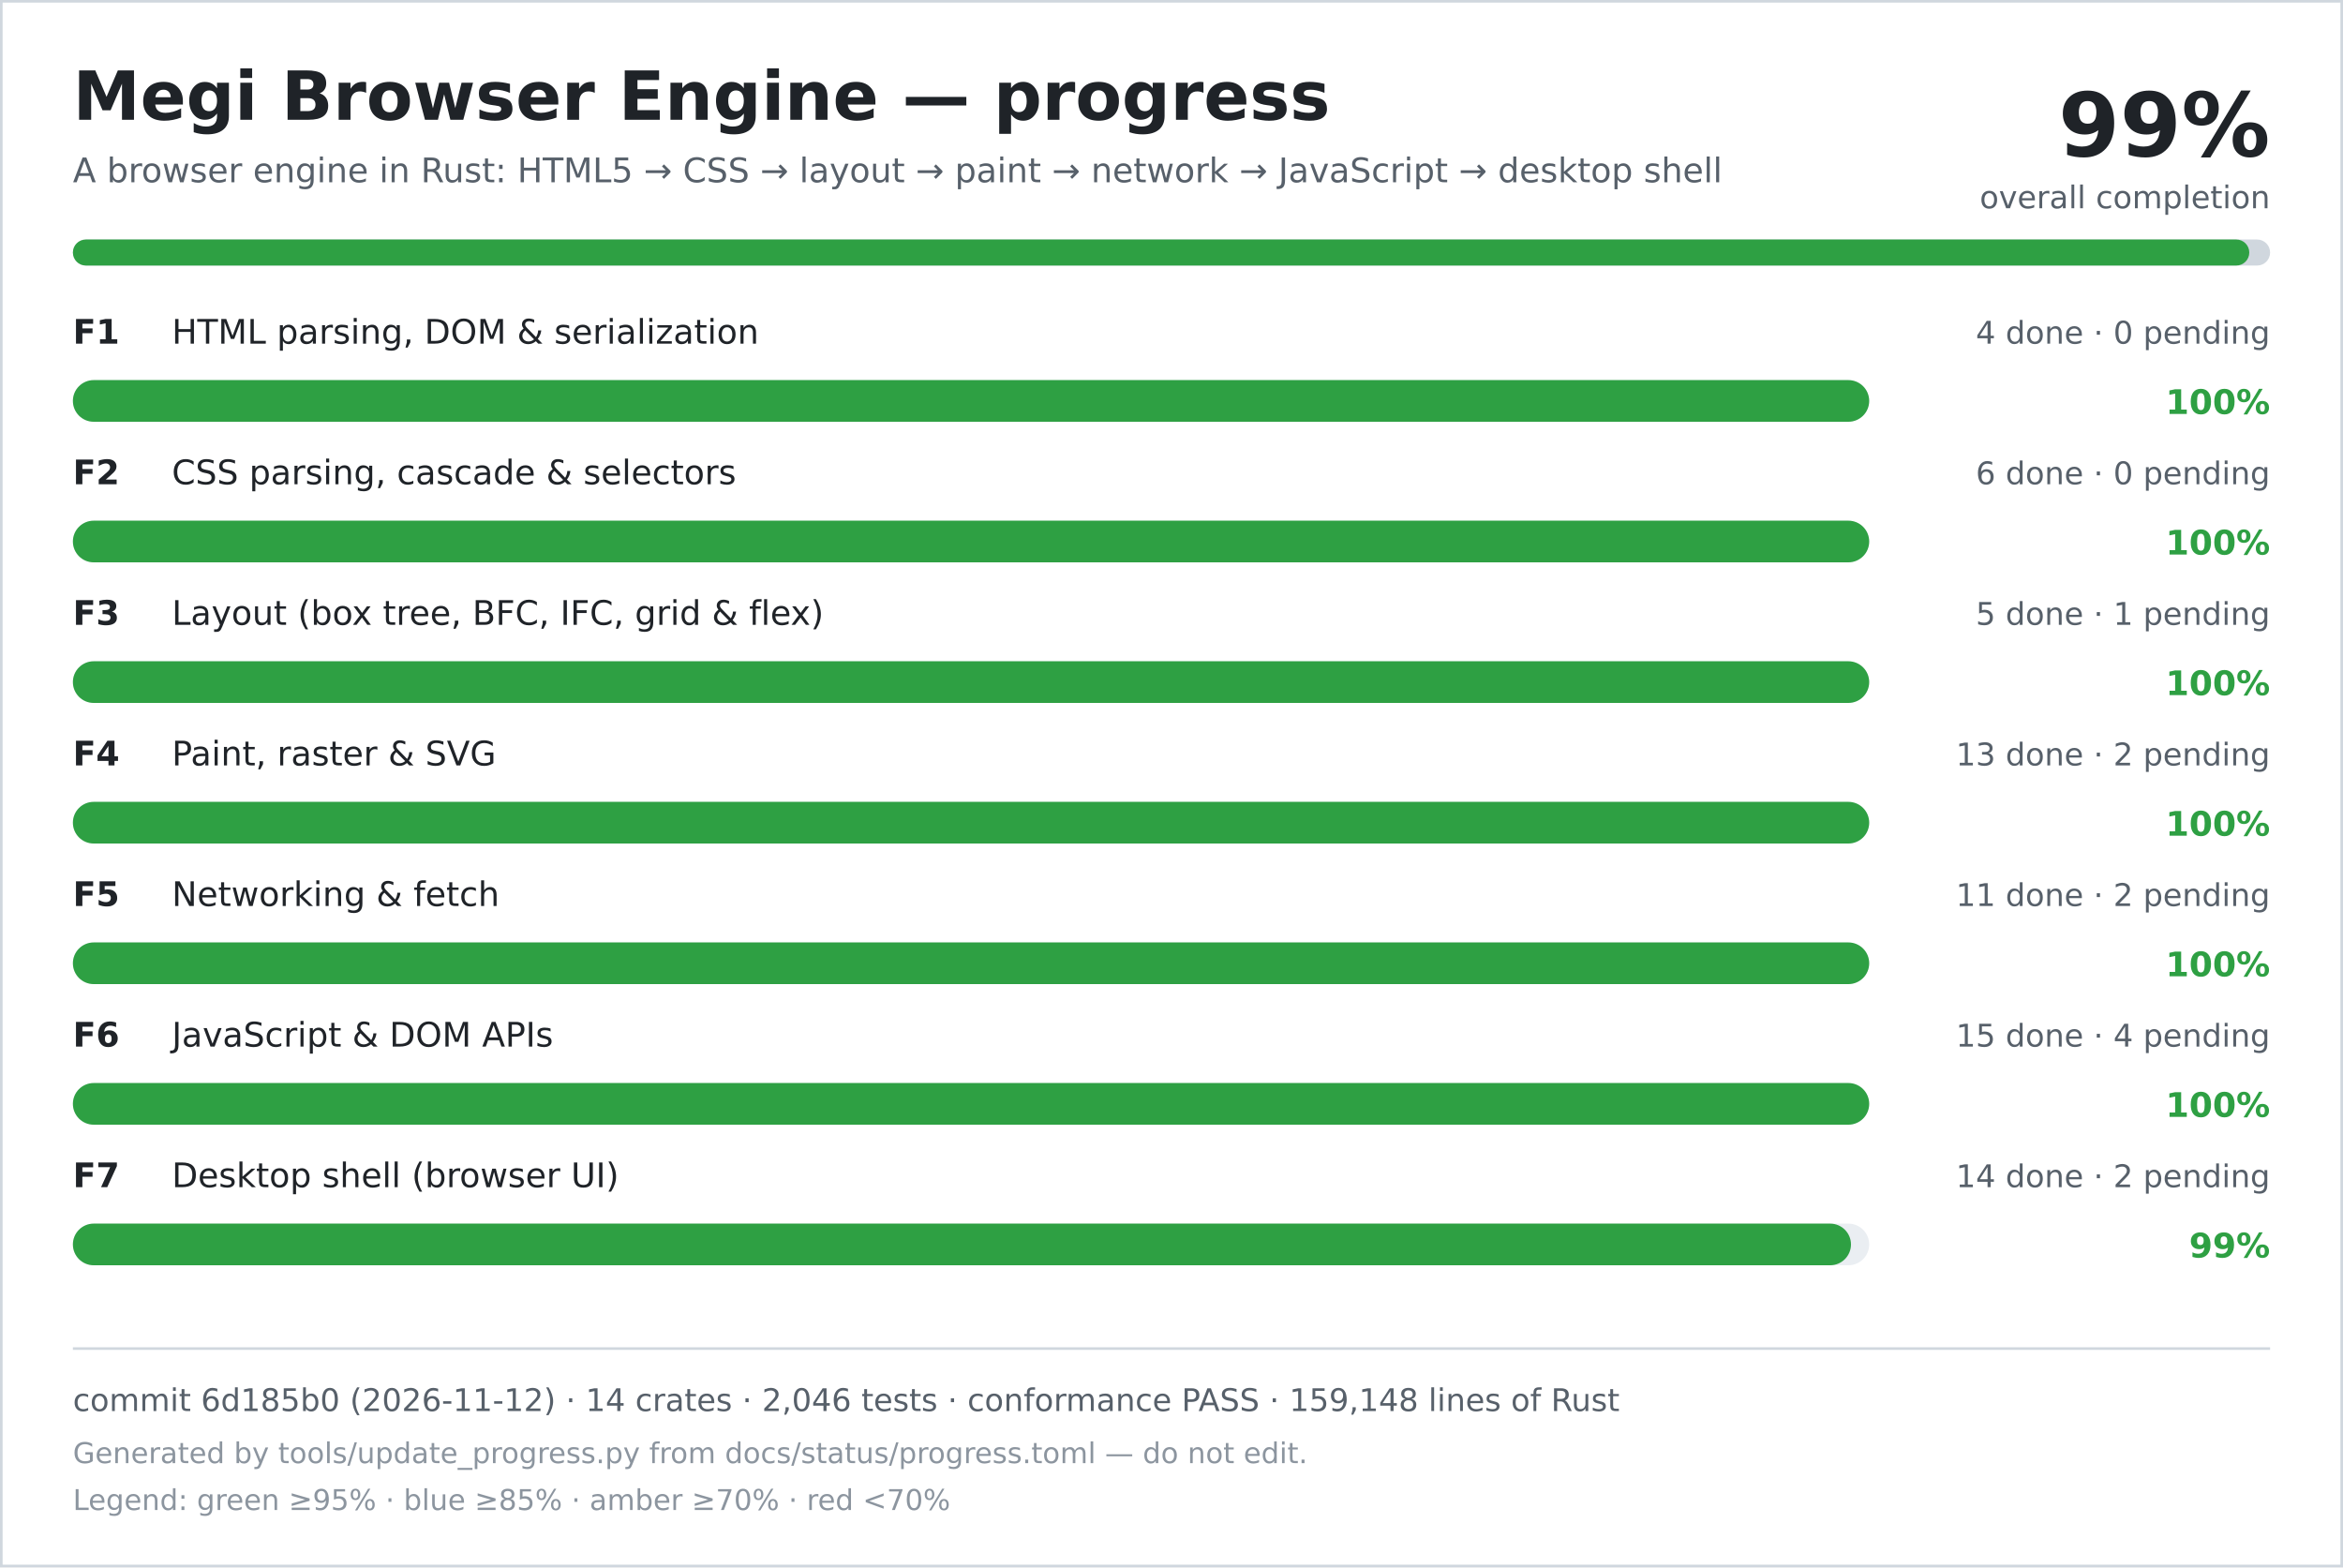
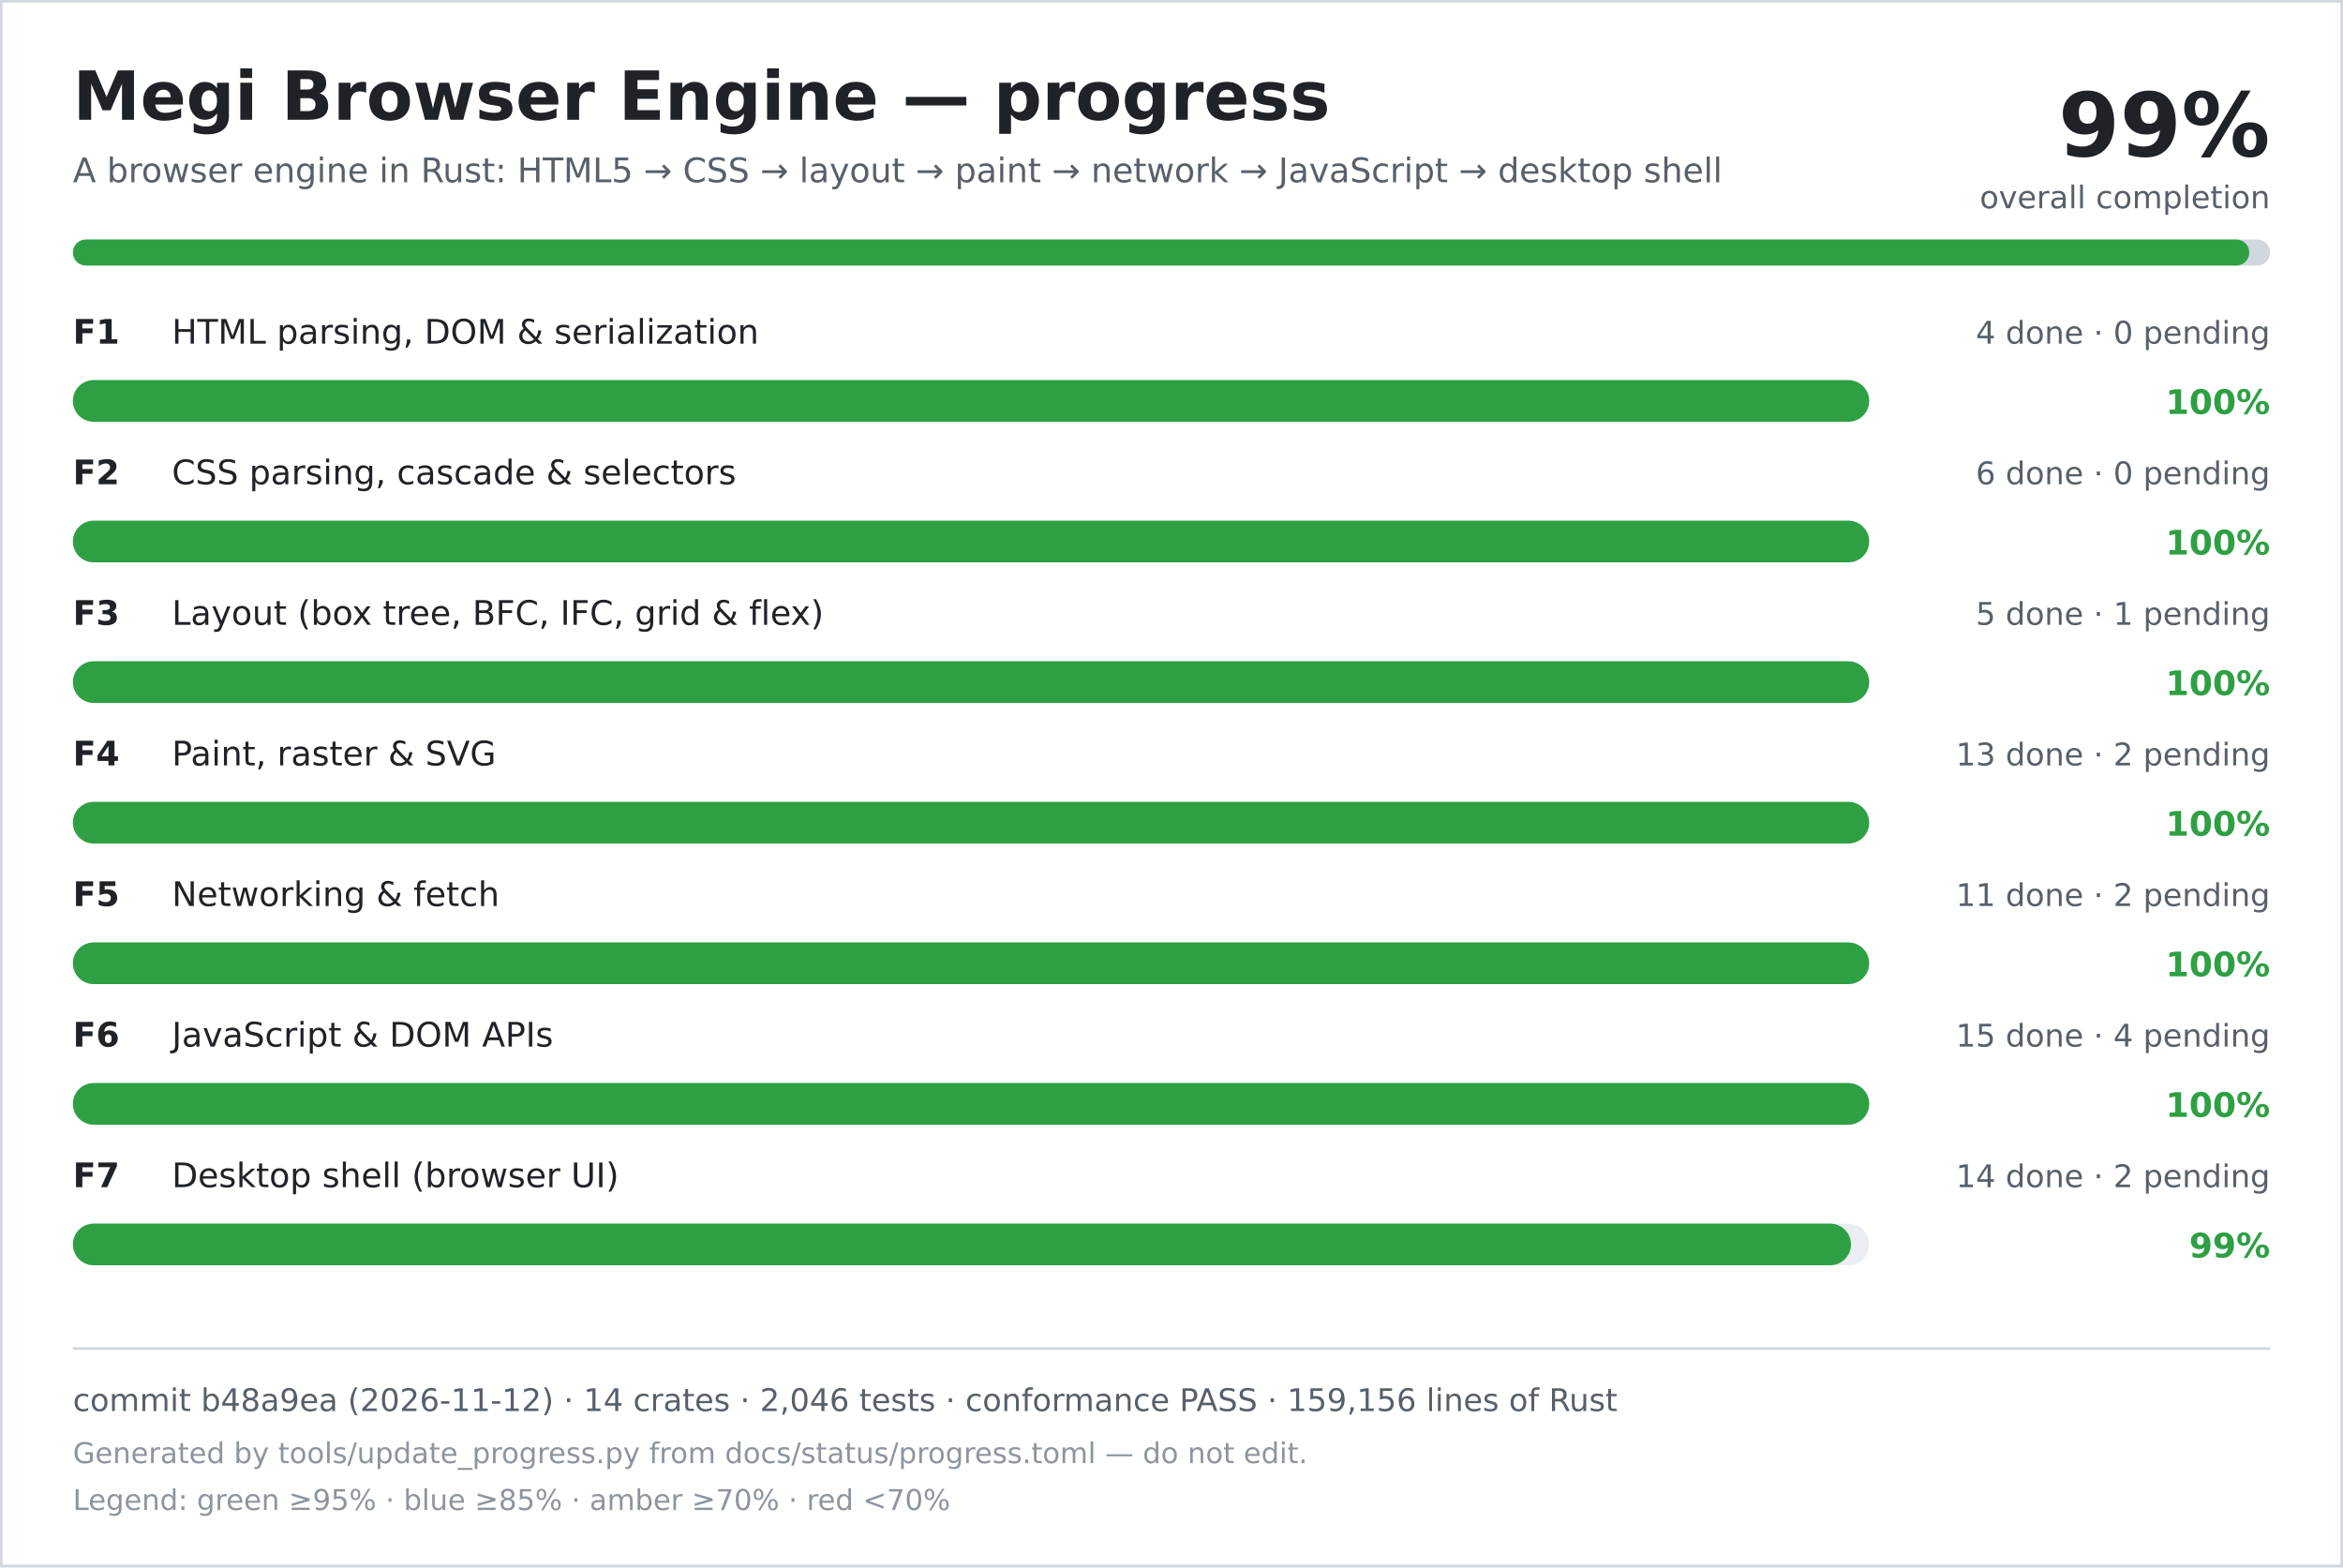
<svg xmlns="http://www.w3.org/2000/svg" width="900" height="602" viewBox="0 0 900 602" role="img" aria-labelledby="title desc">
  <rect width="900" height="602" fill="#ffffff" />
  <rect x="0.5" y="0.5" width="899" height="601" fill="none" stroke="#d0d7de" />
  <text x="28" y="46" font-family="DejaVu Sans, Verdana, sans-serif" font-size="26" font-weight="700" fill="#1f2328">Megi Browser Engine — progress</text>
  <text x="28" y="70" font-family="DejaVu Sans, Verdana, sans-serif" font-size="13" fill="#57606a">A browser engine in Rust: HTML5 → CSS → layout → paint → network → JavaScript → desktop shell</text>
  <text x="872" y="60" text-anchor="end" font-family="DejaVu Sans, Verdana, sans-serif" font-size="34" font-weight="700" fill="#1f2328">99%</text>
  <text x="872" y="80" text-anchor="end" font-family="DejaVu Sans, Verdana, sans-serif" font-size="12" fill="#57606a">overall completion</text>
  <rect x="28" y="92" width="844" height="10" rx="5" fill="#d0d7de" />
  <rect x="28" y="92" width="836" height="10" rx="5" fill="#2ea043" />
  <text x="28" y="132" font-family="DejaVu Sans, Verdana, sans-serif" font-size="13" font-weight="700" fill="#1f2328">F1</text>
  <text x="66" y="132" font-family="DejaVu Sans, Verdana, sans-serif" font-size="13" fill="#1f2328">HTML parsing, DOM &amp; serialization</text>
  <text x="872" y="132" text-anchor="end" font-family="DejaVu Sans, Verdana, sans-serif" font-size="12" fill="#57606a">4 done · 0 pending</text>
  <rect x="28" y="146" width="690" height="16" rx="8" fill="#eaeef2" />
  <rect x="28" y="146" width="690" height="16" rx="8" fill="#2ea043" />
  <text x="872" y="159" text-anchor="end" font-family="DejaVu Sans, Verdana, sans-serif" font-size="13" font-weight="700" fill="#2ea043">100%</text>
  <text x="28" y="186" font-family="DejaVu Sans, Verdana, sans-serif" font-size="13" font-weight="700" fill="#1f2328">F2</text>
  <text x="66" y="186" font-family="DejaVu Sans, Verdana, sans-serif" font-size="13" fill="#1f2328">CSS parsing, cascade &amp; selectors</text>
  <text x="872" y="186" text-anchor="end" font-family="DejaVu Sans, Verdana, sans-serif" font-size="12" fill="#57606a">6 done · 0 pending</text>
  <rect x="28" y="200" width="690" height="16" rx="8" fill="#eaeef2" />
  <rect x="28" y="200" width="690" height="16" rx="8" fill="#2ea043" />
  <text x="872" y="213" text-anchor="end" font-family="DejaVu Sans, Verdana, sans-serif" font-size="13" font-weight="700" fill="#2ea043">100%</text>
  <text x="28" y="240" font-family="DejaVu Sans, Verdana, sans-serif" font-size="13" font-weight="700" fill="#1f2328">F3</text>
  <text x="66" y="240" font-family="DejaVu Sans, Verdana, sans-serif" font-size="13" fill="#1f2328">Layout (box tree, BFC, IFC, grid &amp; flex)</text>
  <text x="872" y="240" text-anchor="end" font-family="DejaVu Sans, Verdana, sans-serif" font-size="12" fill="#57606a">5 done · 1 pending</text>
  <rect x="28" y="254" width="690" height="16" rx="8" fill="#eaeef2" />
  <rect x="28" y="254" width="690" height="16" rx="8" fill="#2ea043" />
  <text x="872" y="267" text-anchor="end" font-family="DejaVu Sans, Verdana, sans-serif" font-size="13" font-weight="700" fill="#2ea043">100%</text>
  <text x="28" y="294" font-family="DejaVu Sans, Verdana, sans-serif" font-size="13" font-weight="700" fill="#1f2328">F4</text>
  <text x="66" y="294" font-family="DejaVu Sans, Verdana, sans-serif" font-size="13" fill="#1f2328">Paint, raster &amp; SVG</text>
  <text x="872" y="294" text-anchor="end" font-family="DejaVu Sans, Verdana, sans-serif" font-size="12" fill="#57606a">13 done · 2 pending</text>
  <rect x="28" y="308" width="690" height="16" rx="8" fill="#eaeef2" />
  <rect x="28" y="308" width="690" height="16" rx="8" fill="#2ea043" />
  <text x="872" y="321" text-anchor="end" font-family="DejaVu Sans, Verdana, sans-serif" font-size="13" font-weight="700" fill="#2ea043">100%</text>
  <text x="28" y="348" font-family="DejaVu Sans, Verdana, sans-serif" font-size="13" font-weight="700" fill="#1f2328">F5</text>
  <text x="66" y="348" font-family="DejaVu Sans, Verdana, sans-serif" font-size="13" fill="#1f2328">Networking &amp; fetch</text>
  <text x="872" y="348" text-anchor="end" font-family="DejaVu Sans, Verdana, sans-serif" font-size="12" fill="#57606a">11 done · 2 pending</text>
  <rect x="28" y="362" width="690" height="16" rx="8" fill="#eaeef2" />
  <rect x="28" y="362" width="690" height="16" rx="8" fill="#2ea043" />
  <text x="872" y="375" text-anchor="end" font-family="DejaVu Sans, Verdana, sans-serif" font-size="13" font-weight="700" fill="#2ea043">100%</text>
  <text x="28" y="402" font-family="DejaVu Sans, Verdana, sans-serif" font-size="13" font-weight="700" fill="#1f2328">F6</text>
  <text x="66" y="402" font-family="DejaVu Sans, Verdana, sans-serif" font-size="13" fill="#1f2328">JavaScript &amp; DOM APIs</text>
  <text x="872" y="402" text-anchor="end" font-family="DejaVu Sans, Verdana, sans-serif" font-size="12" fill="#57606a">15 done · 4 pending</text>
  <rect x="28" y="416" width="690" height="16" rx="8" fill="#eaeef2" />
  <rect x="28" y="416" width="690" height="16" rx="8" fill="#2ea043" />
  <text x="872" y="429" text-anchor="end" font-family="DejaVu Sans, Verdana, sans-serif" font-size="13" font-weight="700" fill="#2ea043">100%</text>
  <text x="28" y="456" font-family="DejaVu Sans, Verdana, sans-serif" font-size="13" font-weight="700" fill="#1f2328">F7</text>
  <text x="66" y="456" font-family="DejaVu Sans, Verdana, sans-serif" font-size="13" fill="#1f2328">Desktop shell (browser UI)</text>
  <text x="872" y="456" text-anchor="end" font-family="DejaVu Sans, Verdana, sans-serif" font-size="12" fill="#57606a">14 done · 2 pending</text>
  <rect x="28" y="470" width="690" height="16" rx="8" fill="#eaeef2" />
  <rect x="28" y="470" width="683" height="16" rx="8" fill="#2ea043" />
  <text x="872" y="483" text-anchor="end" font-family="DejaVu Sans, Verdana, sans-serif" font-size="13" font-weight="700" fill="#2ea043">99%</text>
  <line x1="28" y1="518" x2="872" y2="518" stroke="#d0d7de" />
-   <text x="28" y="542" font-family="DejaVu Sans, Verdana, sans-serif" font-size="12" fill="#57606a">commit 6d185b0 (2026-11-12) · 14 crates · 2,046 tests · conformance PASS · 159,148 lines of Rust</text>
+   <text x="28" y="542" font-family="DejaVu Sans, Verdana, sans-serif" font-size="12" fill="#57606a">commit b48a9ea (2026-11-12) · 14 crates · 2,046 tests · conformance PASS · 159,156 lines of Rust</text>
  <text x="28" y="562" font-family="DejaVu Sans, Verdana, sans-serif" font-size="11" fill="#8c959f">Generated by tools/update_progress.py from docs/status/progress.toml — do not edit.</text>
  <text x="28" y="580" font-family="DejaVu Sans, Verdana, sans-serif" font-size="11" fill="#8c959f">Legend: green ≥95% · blue ≥85% · amber ≥70% · red &lt;70%</text>
</svg>
